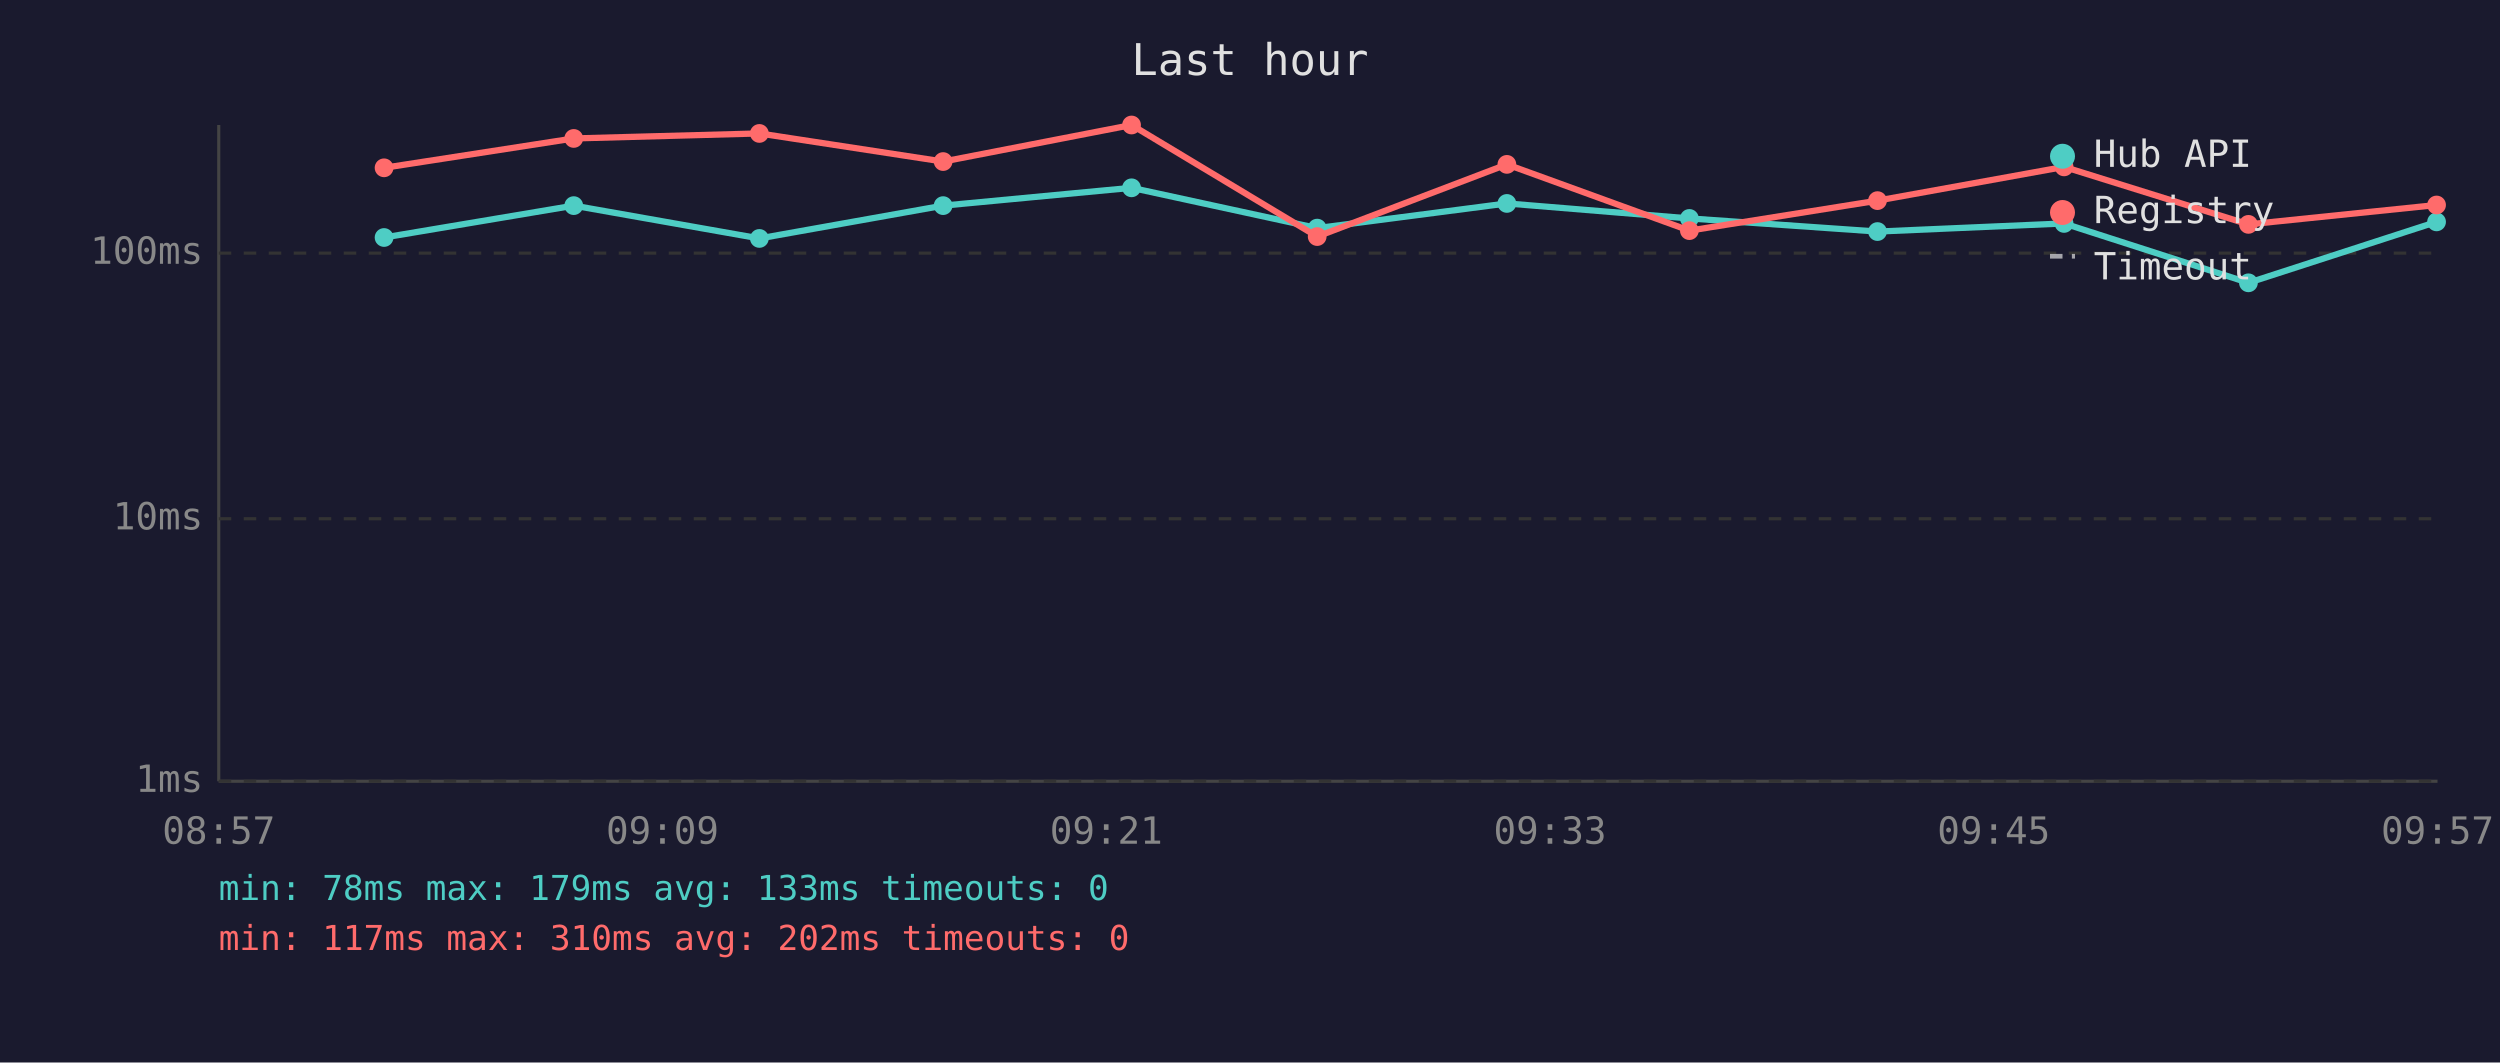
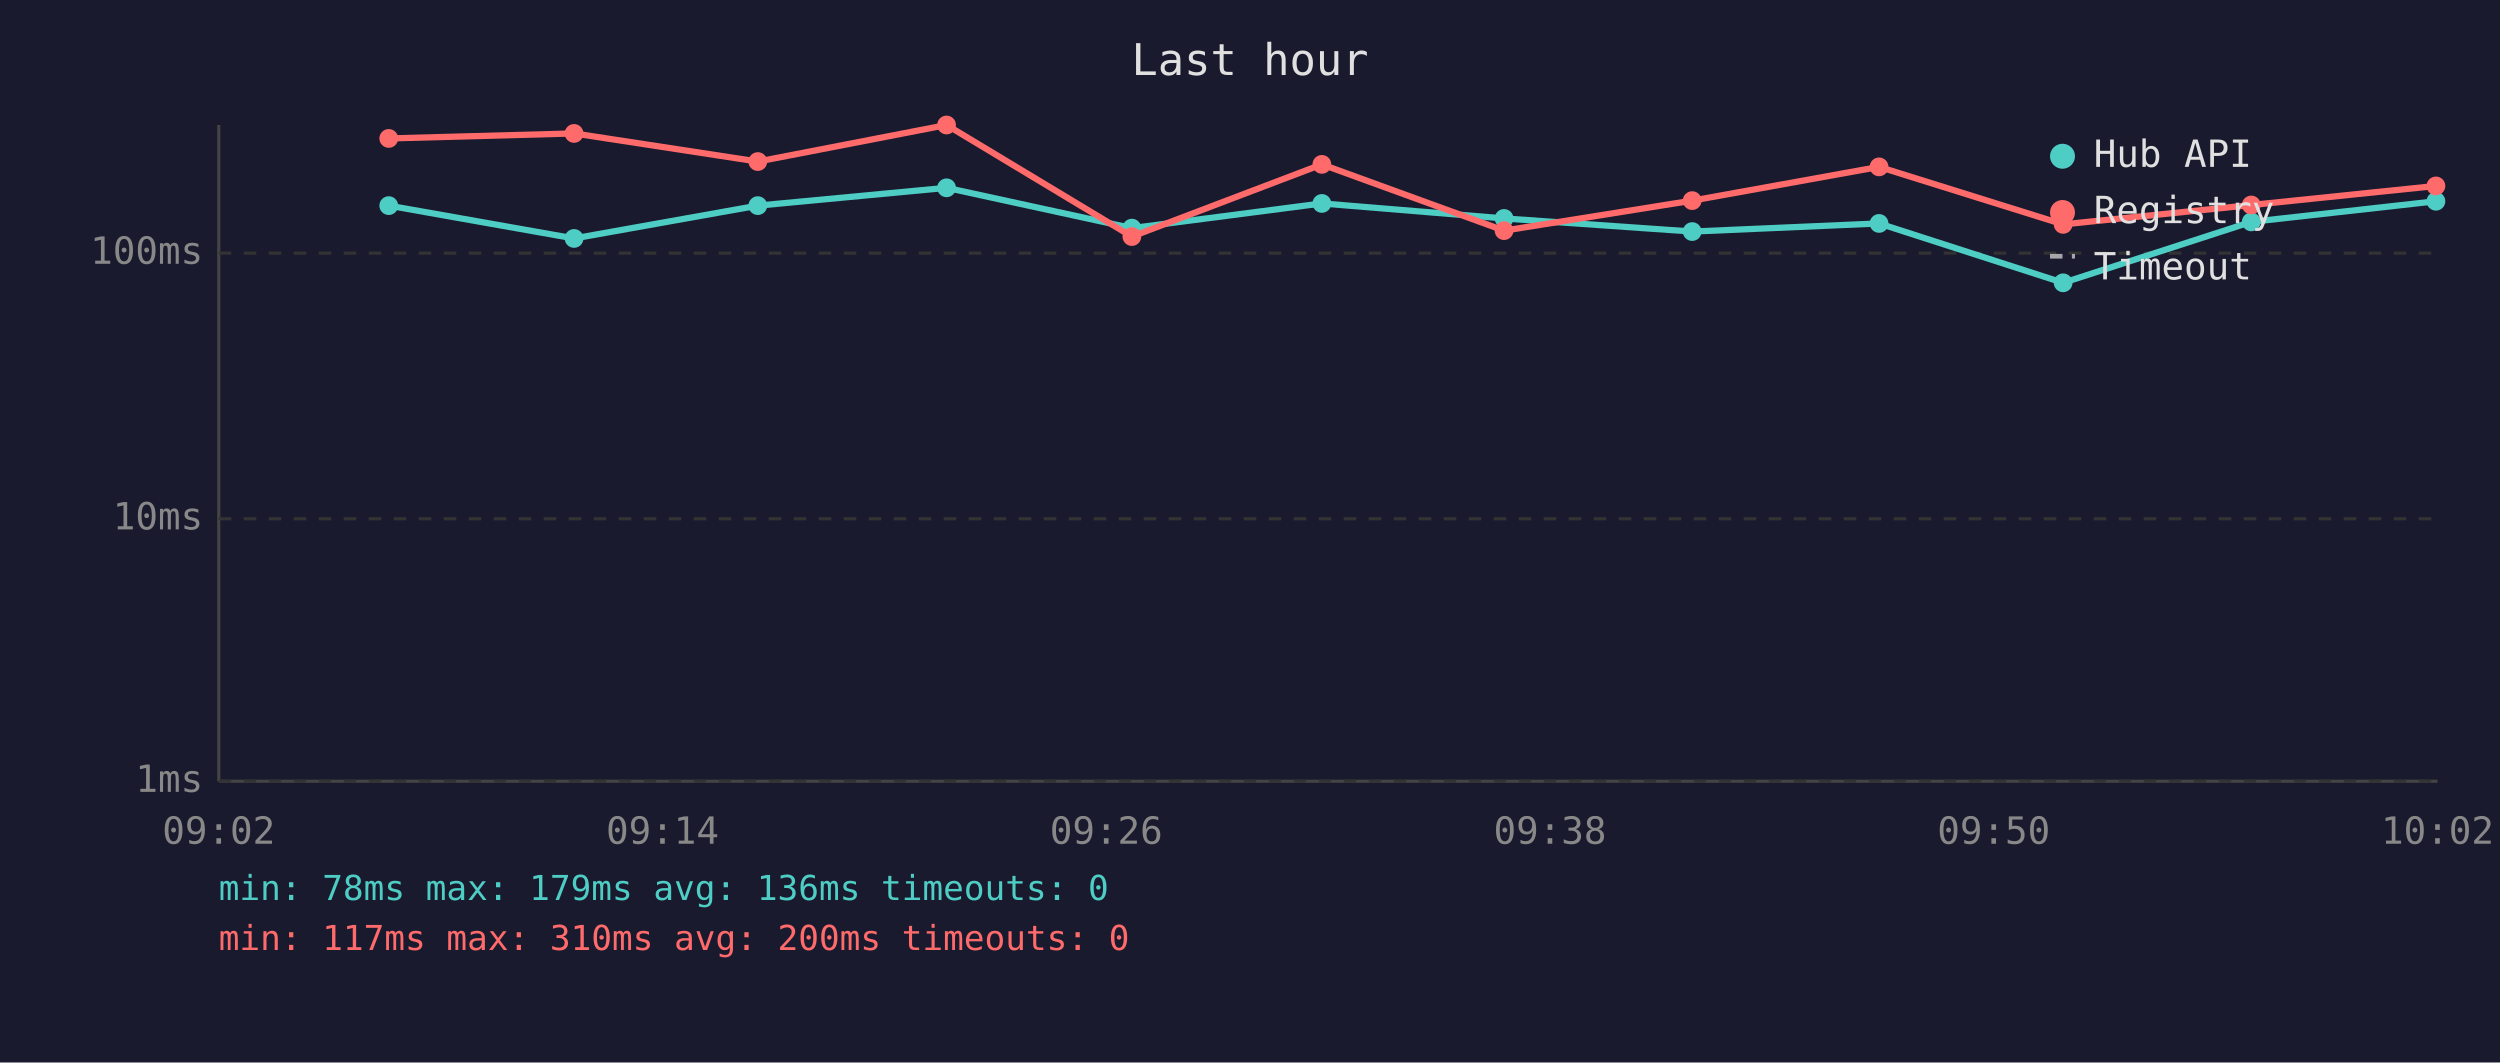
<svg xmlns="http://www.w3.org/2000/svg" viewBox="0 0 800 340" font-family="monospace" font-size="12">
  <rect width="800" height="340" fill="#1a1a2e" />
  <text x="400" y="24" fill="#e0e0e0" font-size="14" text-anchor="middle">Last hour</text>
  <line x1="70" y1="40" x2="70" y2="250" stroke="#444" stroke-width="1" />
  <line x1="70" y1="250" x2="780" y2="250" stroke="#444" stroke-width="1" />
  <line x1="70" y1="250" x2="780" y2="250" stroke="#333" stroke-width="1" stroke-dasharray="4" />
  <text x="65" y="250" fill="#888" text-anchor="end" dominant-baseline="middle">1ms</text>
  <line x1="70" y1="166" x2="780" y2="166" stroke="#333" stroke-width="1" stroke-dasharray="4" />
  <text x="65" y="166" fill="#888" text-anchor="end" dominant-baseline="middle">10ms</text>
  <line x1="70" y1="81" x2="780" y2="81" stroke="#333" stroke-width="1" stroke-dasharray="4" />
  <text x="65" y="81" fill="#888" text-anchor="end" dominant-baseline="middle">100ms</text>
-   <text x="70" y="270" fill="#888" text-anchor="middle">08:57</text>
-   <text x="212" y="270" fill="#888" text-anchor="middle">09:09</text>
-   <text x="354" y="270" fill="#888" text-anchor="middle">09:21</text>
-   <text x="496" y="270" fill="#888" text-anchor="middle">09:33</text>
-   <text x="638" y="270" fill="#888" text-anchor="middle">09:45</text>
-   <text x="780" y="270" fill="#888" text-anchor="middle">09:57</text>
-   <polyline points="122.9,76.0 183.6,65.8 243.0,76.3 301.8,65.8 362.1,60.1 421.5,73.0 482.2,65.1 540.6,69.9 600.8,74.1 660.5,71.5 719.5,90.5 779.7,71.0" fill="none" stroke="#4ecdc4" stroke-width="2" opacity="1" />
-   <circle cx="122.9" cy="76.0" r="3" fill="#4ecdc4" />
-   <circle cx="183.6" cy="65.8" r="3" fill="#4ecdc4" />
-   <circle cx="243.0" cy="76.3" r="3" fill="#4ecdc4" />
-   <circle cx="301.8" cy="65.8" r="3" fill="#4ecdc4" />
-   <circle cx="362.1" cy="60.1" r="3" fill="#4ecdc4" />
-   <circle cx="421.5" cy="73.0" r="3" fill="#4ecdc4" />
-   <circle cx="482.2" cy="65.1" r="3" fill="#4ecdc4" />
-   <circle cx="540.6" cy="69.9" r="3" fill="#4ecdc4" />
-   <circle cx="600.8" cy="74.1" r="3" fill="#4ecdc4" />
-   <circle cx="660.5" cy="71.5" r="3" fill="#4ecdc4" />
-   <circle cx="719.5" cy="90.5" r="3" fill="#4ecdc4" />
-   <circle cx="779.7" cy="71.0" r="3" fill="#4ecdc4" />
-   <polyline points="122.9,53.7 183.6,44.3 243.0,42.7 301.8,51.7 362.1,40.0 421.5,75.7 482.2,52.6 540.6,73.8 600.8,64.2 660.5,53.4 719.5,71.8 779.7,65.6" fill="none" stroke="#ff6b6b" stroke-width="2" opacity="1" />
-   <circle cx="122.9" cy="53.7" r="3" fill="#ff6b6b" />
-   <circle cx="183.6" cy="44.3" r="3" fill="#ff6b6b" />
-   <circle cx="243.0" cy="42.7" r="3" fill="#ff6b6b" />
-   <circle cx="301.8" cy="51.7" r="3" fill="#ff6b6b" />
-   <circle cx="362.1" cy="40.0" r="3" fill="#ff6b6b" />
-   <circle cx="421.5" cy="75.7" r="3" fill="#ff6b6b" />
-   <circle cx="482.2" cy="52.6" r="3" fill="#ff6b6b" />
-   <circle cx="540.6" cy="73.8" r="3" fill="#ff6b6b" />
-   <circle cx="600.8" cy="64.2" r="3" fill="#ff6b6b" />
-   <circle cx="660.5" cy="53.4" r="3" fill="#ff6b6b" />
-   <circle cx="719.5" cy="71.8" r="3" fill="#ff6b6b" />
-   <circle cx="779.7" cy="65.6" r="3" fill="#ff6b6b" />
+   <text x="70" y="270" fill="#888" text-anchor="middle">09:02</text>
+   <text x="212" y="270" fill="#888" text-anchor="middle">09:14</text>
+   <text x="354" y="270" fill="#888" text-anchor="middle">09:26</text>
+   <text x="496" y="270" fill="#888" text-anchor="middle">09:38</text>
+   <text x="638" y="270" fill="#888" text-anchor="middle">09:50</text>
+   <text x="780" y="270" fill="#888" text-anchor="middle">10:02</text>
+   <polyline points="124.4,65.8 183.7,76.3 242.5,65.8 302.9,60.1 362.2,73.0 423.0,65.1 481.3,69.9 541.5,74.1 601.3,71.5 660.2,90.5 720.4,71.0 779.5,64.4" fill="none" stroke="#4ecdc4" stroke-width="2" opacity="1" />
+   <circle cx="124.4" cy="65.8" r="3" fill="#4ecdc4" />
+   <circle cx="183.7" cy="76.3" r="3" fill="#4ecdc4" />
+   <circle cx="242.5" cy="65.8" r="3" fill="#4ecdc4" />
+   <circle cx="302.9" cy="60.1" r="3" fill="#4ecdc4" />
+   <circle cx="362.2" cy="73.0" r="3" fill="#4ecdc4" />
+   <circle cx="423.0" cy="65.1" r="3" fill="#4ecdc4" />
+   <circle cx="481.3" cy="69.9" r="3" fill="#4ecdc4" />
+   <circle cx="541.5" cy="74.1" r="3" fill="#4ecdc4" />
+   <circle cx="601.3" cy="71.5" r="3" fill="#4ecdc4" />
+   <circle cx="660.2" cy="90.5" r="3" fill="#4ecdc4" />
+   <circle cx="720.4" cy="71.0" r="3" fill="#4ecdc4" />
+   <circle cx="779.5" cy="64.4" r="3" fill="#4ecdc4" />
+   <polyline points="124.4,44.3 183.7,42.7 242.5,51.7 302.9,40.0 362.2,75.7 423.0,52.6 481.3,73.8 541.5,64.2 601.3,53.4 660.2,71.8 720.4,65.6 779.5,59.5" fill="none" stroke="#ff6b6b" stroke-width="2" opacity="1" />
+   <circle cx="124.4" cy="44.3" r="3" fill="#ff6b6b" />
+   <circle cx="183.7" cy="42.7" r="3" fill="#ff6b6b" />
+   <circle cx="242.5" cy="51.7" r="3" fill="#ff6b6b" />
+   <circle cx="302.9" cy="40.0" r="3" fill="#ff6b6b" />
+   <circle cx="362.2" cy="75.7" r="3" fill="#ff6b6b" />
+   <circle cx="423.0" cy="52.6" r="3" fill="#ff6b6b" />
+   <circle cx="481.3" cy="73.8" r="3" fill="#ff6b6b" />
+   <circle cx="541.5" cy="64.2" r="3" fill="#ff6b6b" />
+   <circle cx="601.3" cy="53.4" r="3" fill="#ff6b6b" />
+   <circle cx="660.2" cy="71.8" r="3" fill="#ff6b6b" />
+   <circle cx="720.4" cy="65.6" r="3" fill="#ff6b6b" />
+   <circle cx="779.5" cy="59.5" r="3" fill="#ff6b6b" />
  <circle cx="660" cy="50" r="4" fill="#4ecdc4" />
  <text x="670" y="50" fill="#e0e0e0" dominant-baseline="middle">Hub API</text>
  <circle cx="660" cy="68" r="4" fill="#ff6b6b" />
  <text x="670" y="68" fill="#e0e0e0" dominant-baseline="middle">Registry</text>
  <line x1="656" y1="82" x2="664" y2="82" stroke="#e0e0e0" stroke-width="1.5" stroke-dasharray="4,3" opacity="0.7" />
  <text x="670" y="86" fill="#e0e0e0" dominant-baseline="middle">Timeout</text>
-   <text x="70" y="288" fill="#4ecdc4" font-size="11">min: 78ms  max: 179ms  avg: 133ms  timeouts: 0</text>
-   <text x="70" y="304" fill="#ff6b6b" font-size="11">min: 117ms  max: 310ms  avg: 202ms  timeouts: 0</text>
+   <text x="70" y="288" fill="#4ecdc4" font-size="11">min: 78ms  max: 179ms  avg: 136ms  timeouts: 0</text>
+   <text x="70" y="304" fill="#ff6b6b" font-size="11">min: 117ms  max: 310ms  avg: 200ms  timeouts: 0</text>
</svg>
